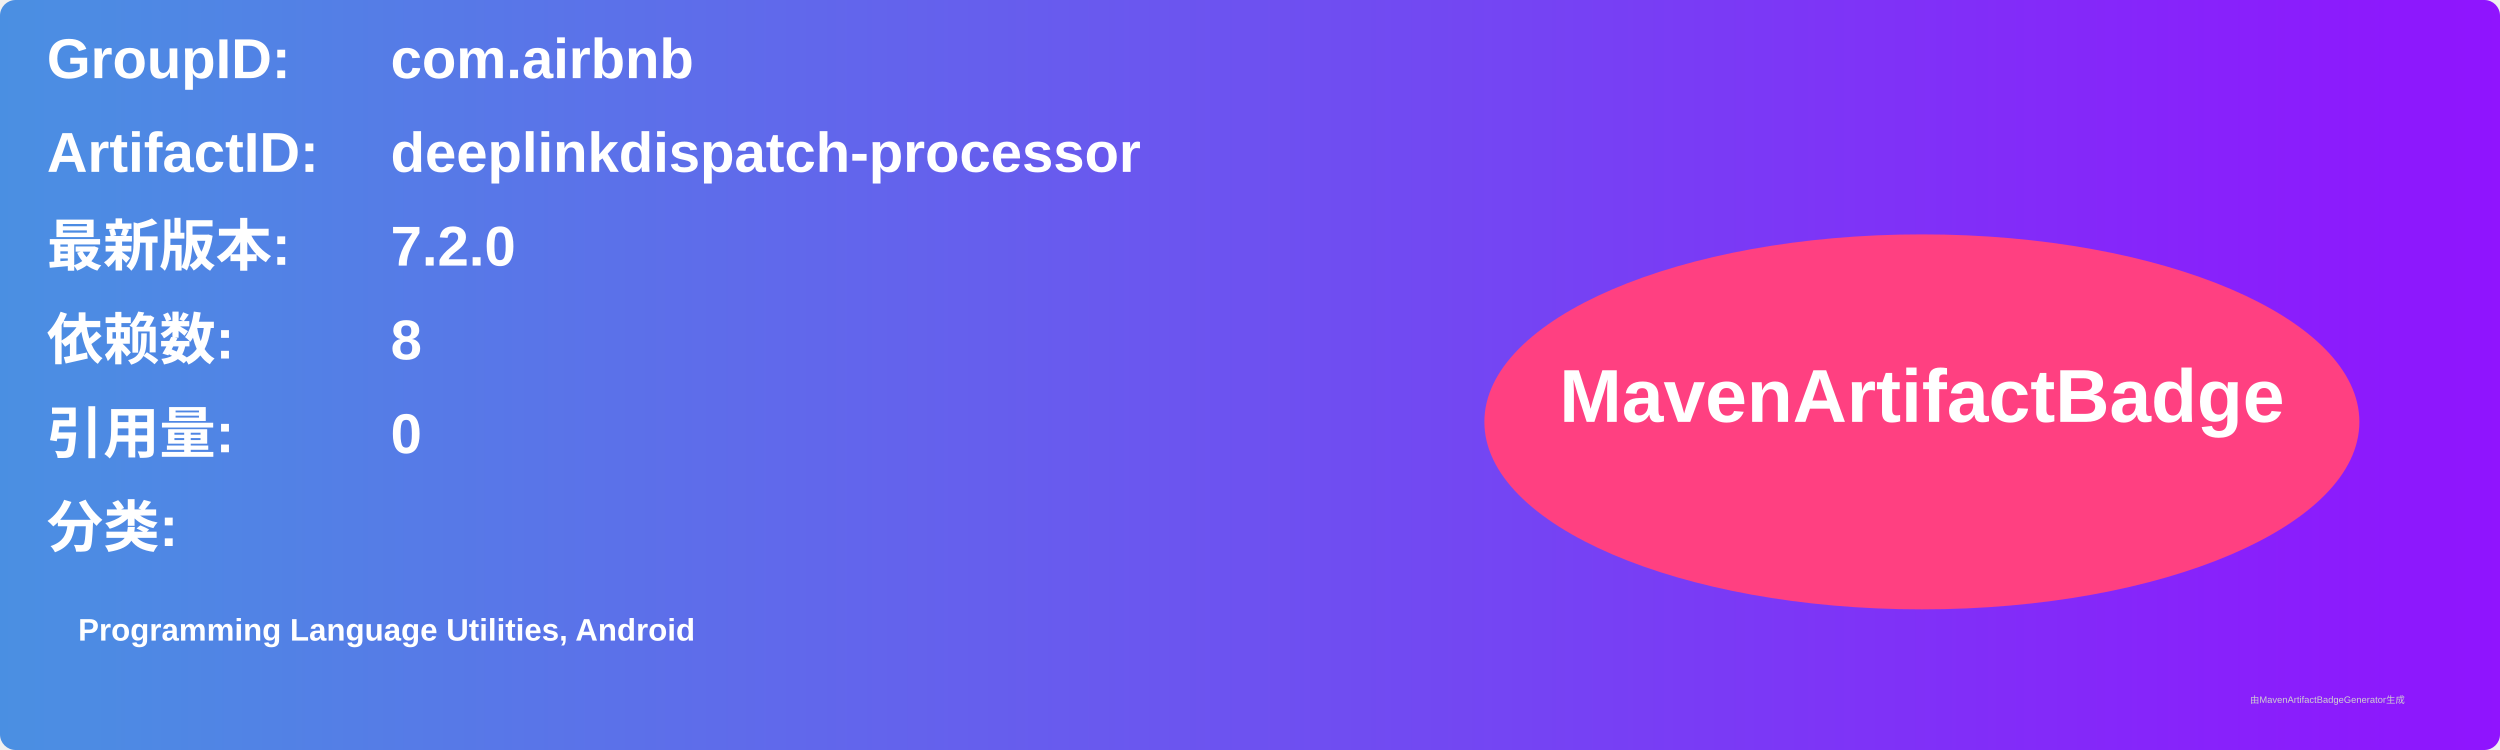
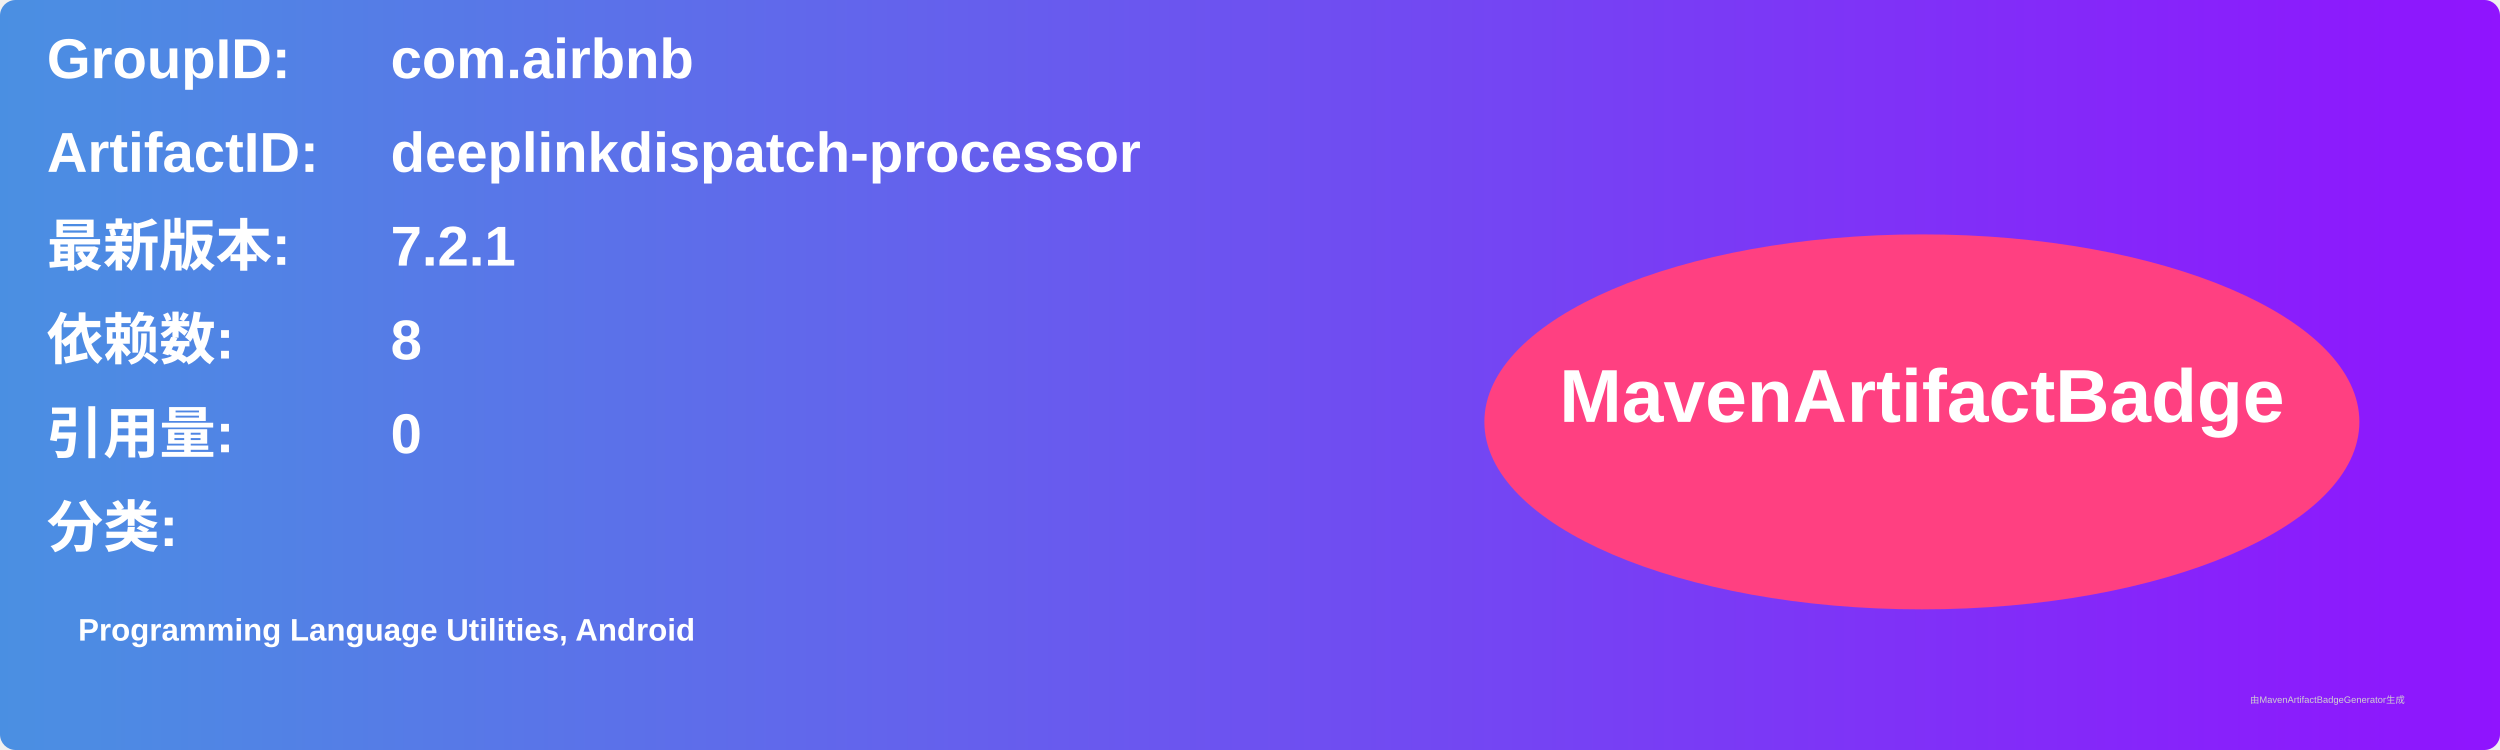
<svg xmlns="http://www.w3.org/2000/svg" width="800" height="240" viewBox="0 0 800 240">
  <linearGradient id="grad" x1="0%" y1="0%" x2="100%" y2="0%">
    <stop offset="0%" stop-color="#4a90e2" />
    <stop offset="100%" stop-color="#9013fe" />
  </linearGradient>
  <rect width="100%" height="100%" rx="5" ry="5" fill="url(#grad)" />
  <g transform="translate(15, 15)">
    <text x="0" y="10" font-family="Arial" font-size="18" fill="white" font-weight="bold" width="260">GroupID:</text>
    <text x="110" y="10" font-family="Arial" font-size="18" fill="white" font-weight="bold" width="460">com.airbnb</text>
    <text x="0" y="40" font-family="Arial" font-size="18" fill="white" font-weight="bold" width="260">ArtifactID:</text>
    <text x="110" y="40" font-family="Arial" font-size="18" fill="white" font-weight="bold" width="460">deeplinkdispatch-processor</text>
    <text x="0" y="70" font-family="Arial" font-size="18" fill="white" font-weight="bold">最新版本:</text>
    <text x="110" y="70" font-family="Arial" font-size="18" fill="white" font-weight="bold">
-       <tspan font-weight="bold">7.2.0</tspan>
+       <tspan font-weight="bold">7.2.1</tspan>
    </text>
    <text x="0" y="100" font-family="Arial" font-size="18" fill="white" font-weight="bold">依赖数: </text>
    <text x="110" y="100" font-family="Arial" font-size="18" fill="white">
      <tspan font-weight="bold">8</tspan>
    </text>
    <text x="0" y="130" font-family="Arial" font-size="18" fill="white" font-weight="bold">引用量: </text>
    <text x="110" y="130" font-family="Arial" font-size="18" fill="white">
      <tspan font-weight="bold">0</tspan>
    </text>
    <text x="0" y="160" font-family="Arial" font-size="18" fill="white" font-weight="bold">分类:</text>
    <text x="10" y="190" font-family="Arial" font-size="10" fill="white">
      <tspan font-weight="bold">Programming Language Utilities, Android</tspan>
    </text>
    <ellipse cx="600" cy="120" rx="140" ry="60" fill="#ff4081" />
    <text x="600" y="120" text-anchor="middle" font-family="Arial" font-size="24" fill="white" font-weight="bold">MavenArtifactBadge</text>
  </g>
  <text x="720" y="225" font-family="Arial" font-size="3" fill="#d0d0d0">由MavenArtifactBadgeGenerator生成</text>
</svg>
